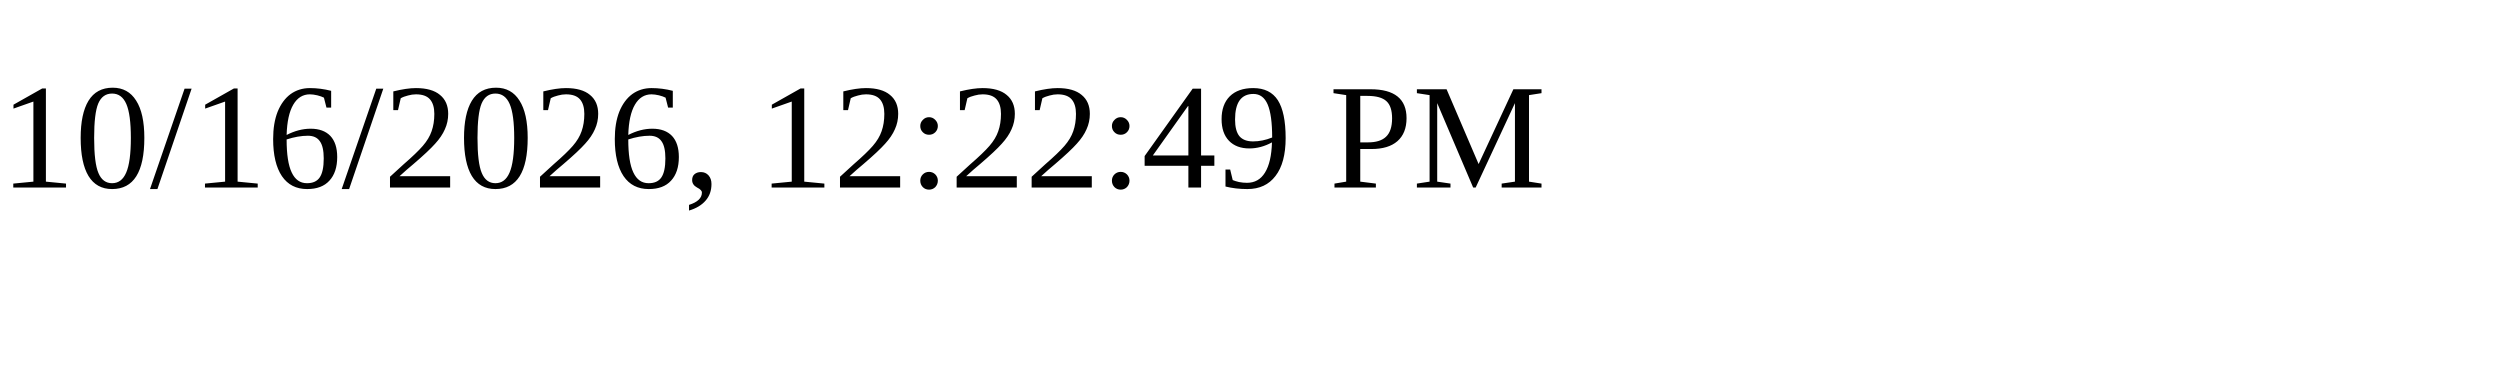
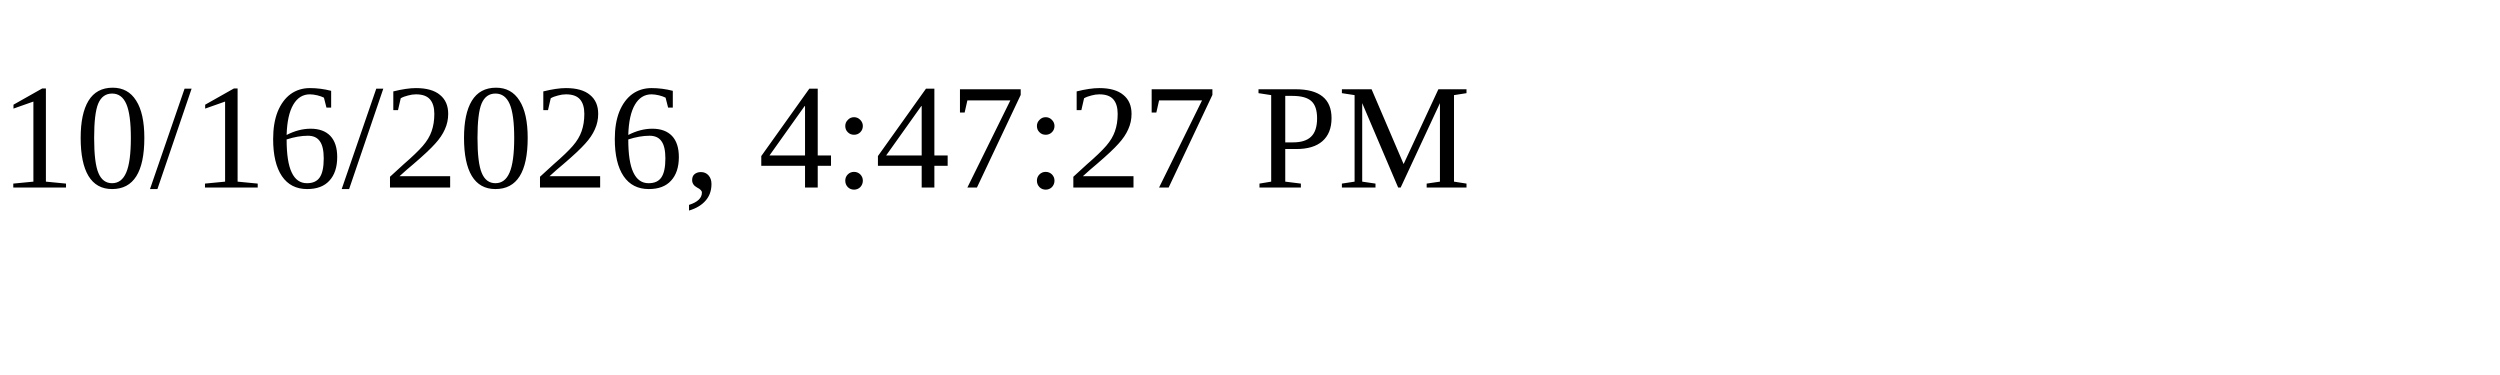
<svg xmlns="http://www.w3.org/2000/svg" height="30" width="200">
-   <text x="0" y="15">10/16/2026, 12:22:49 PM</text>
+   <text x="0" y="15">10/16/2026, 4:47:27 PM</text>
</svg>
